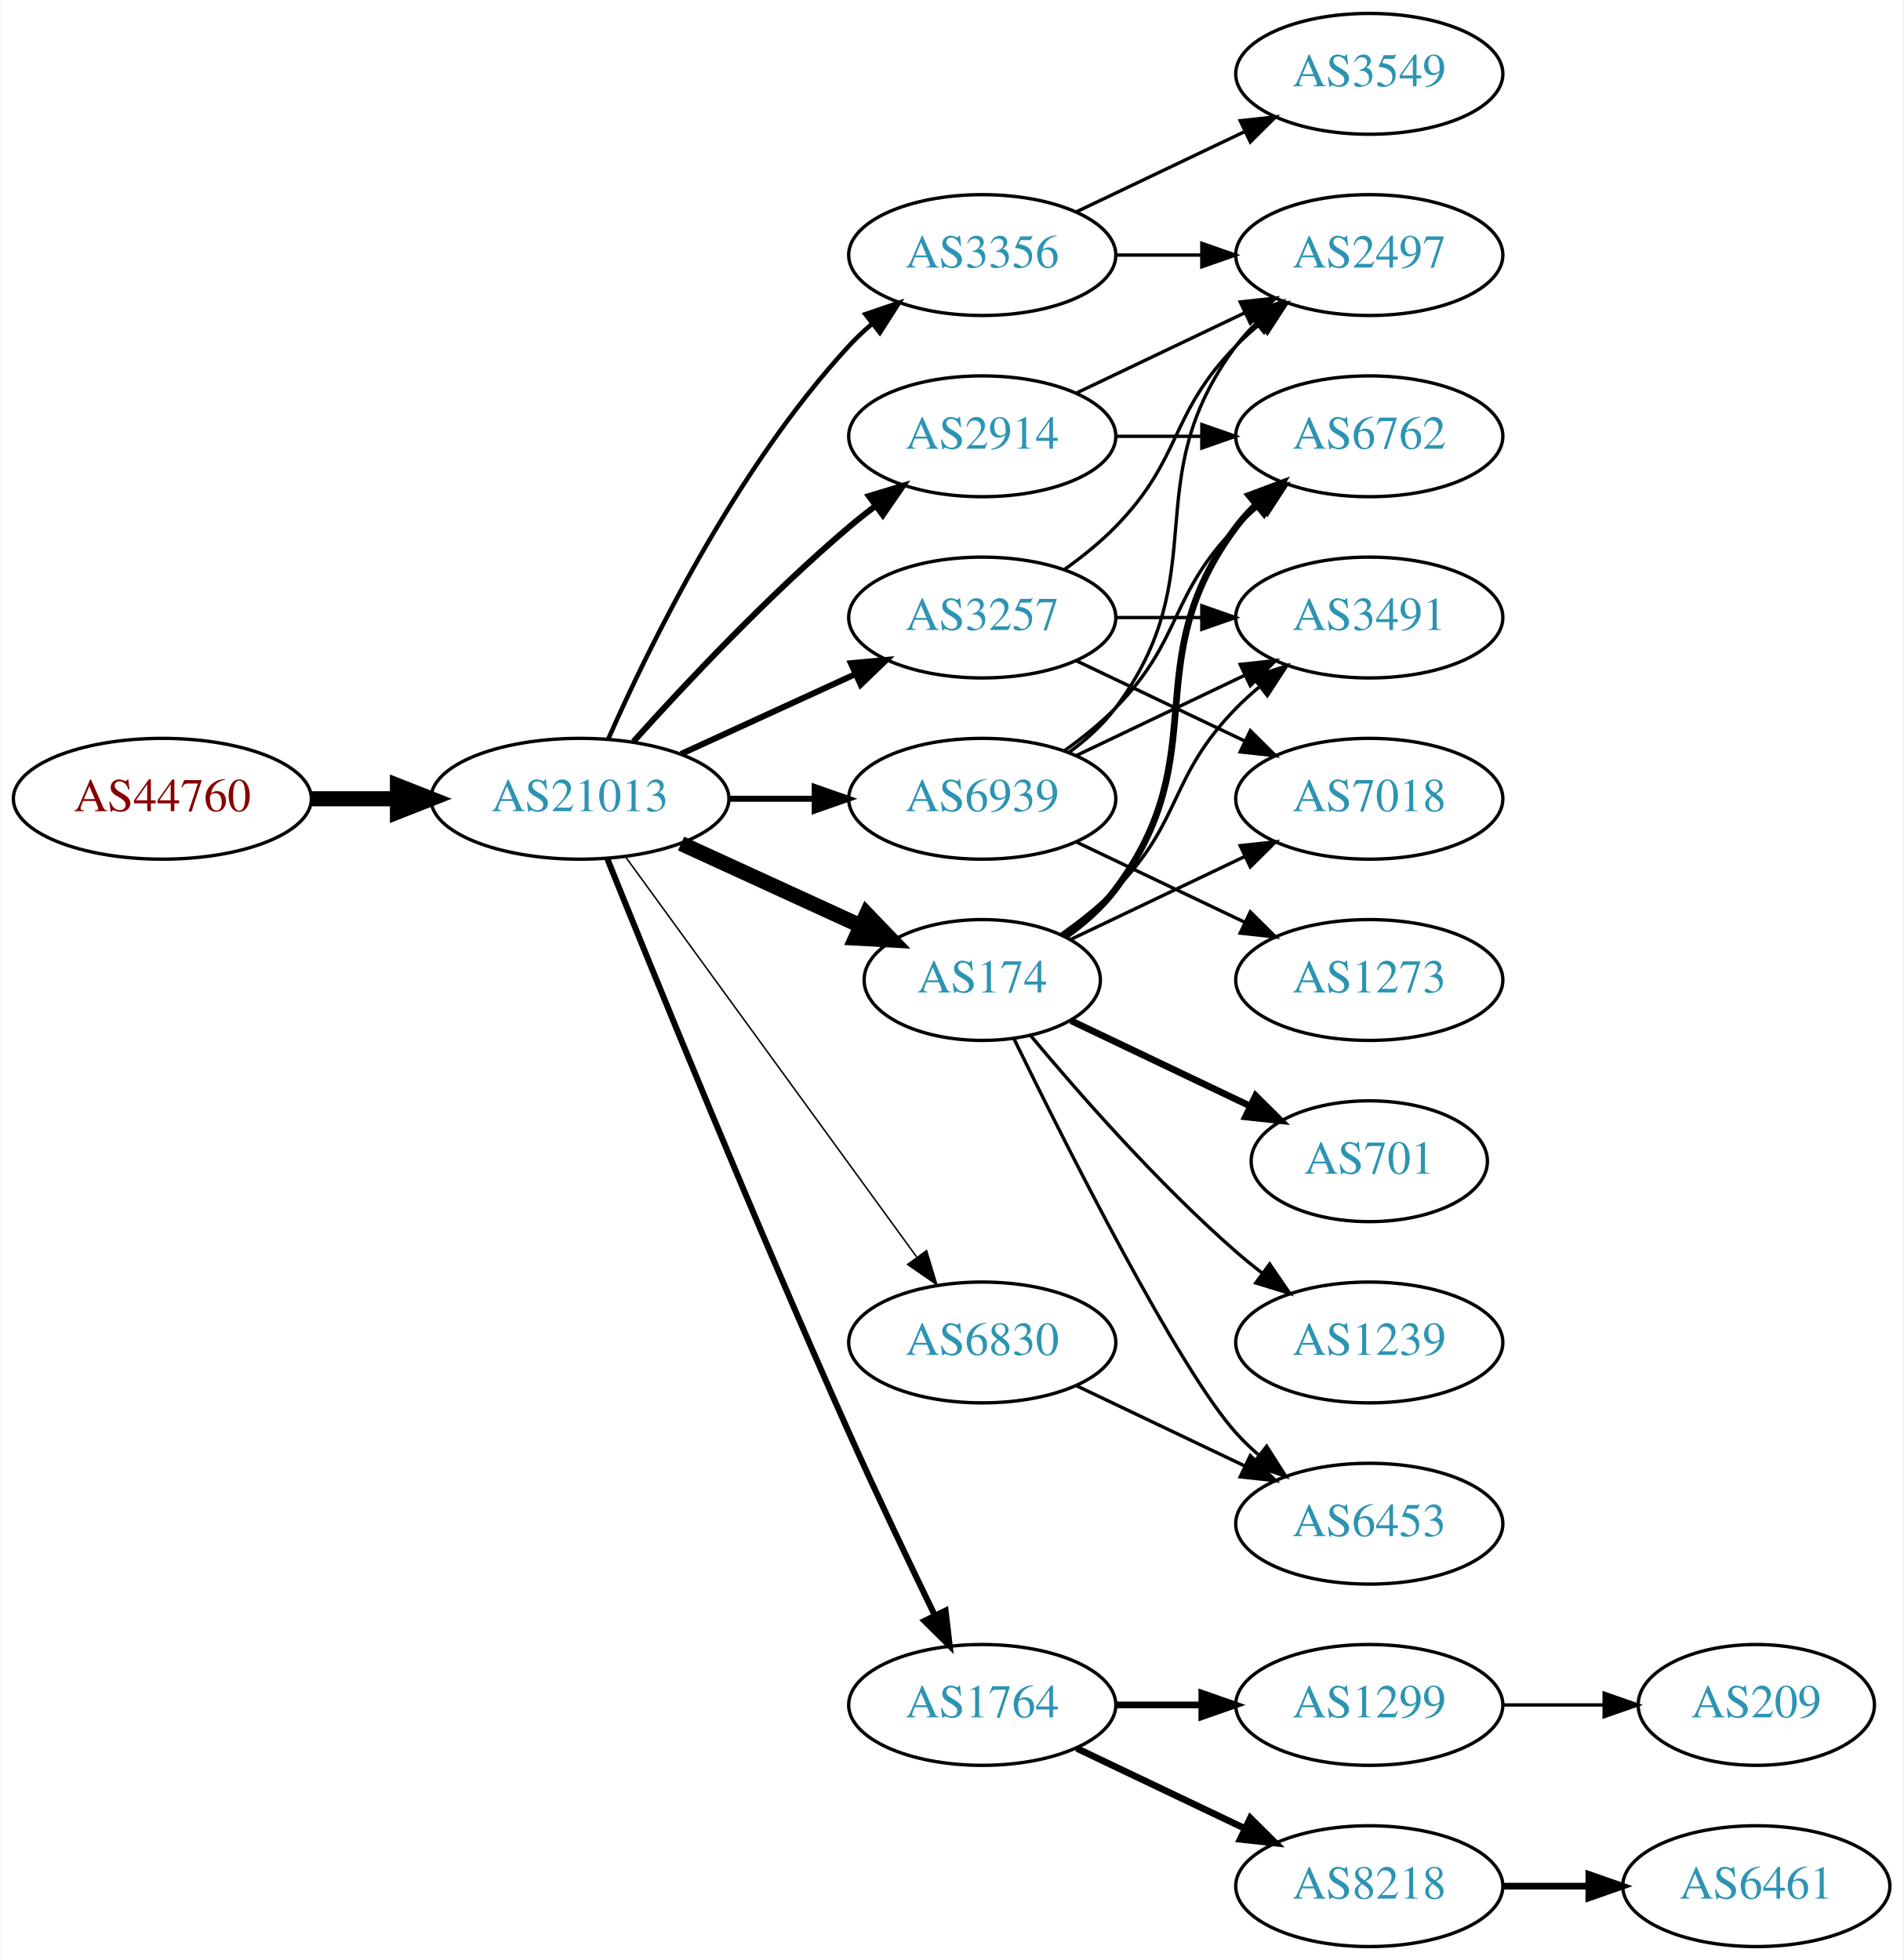
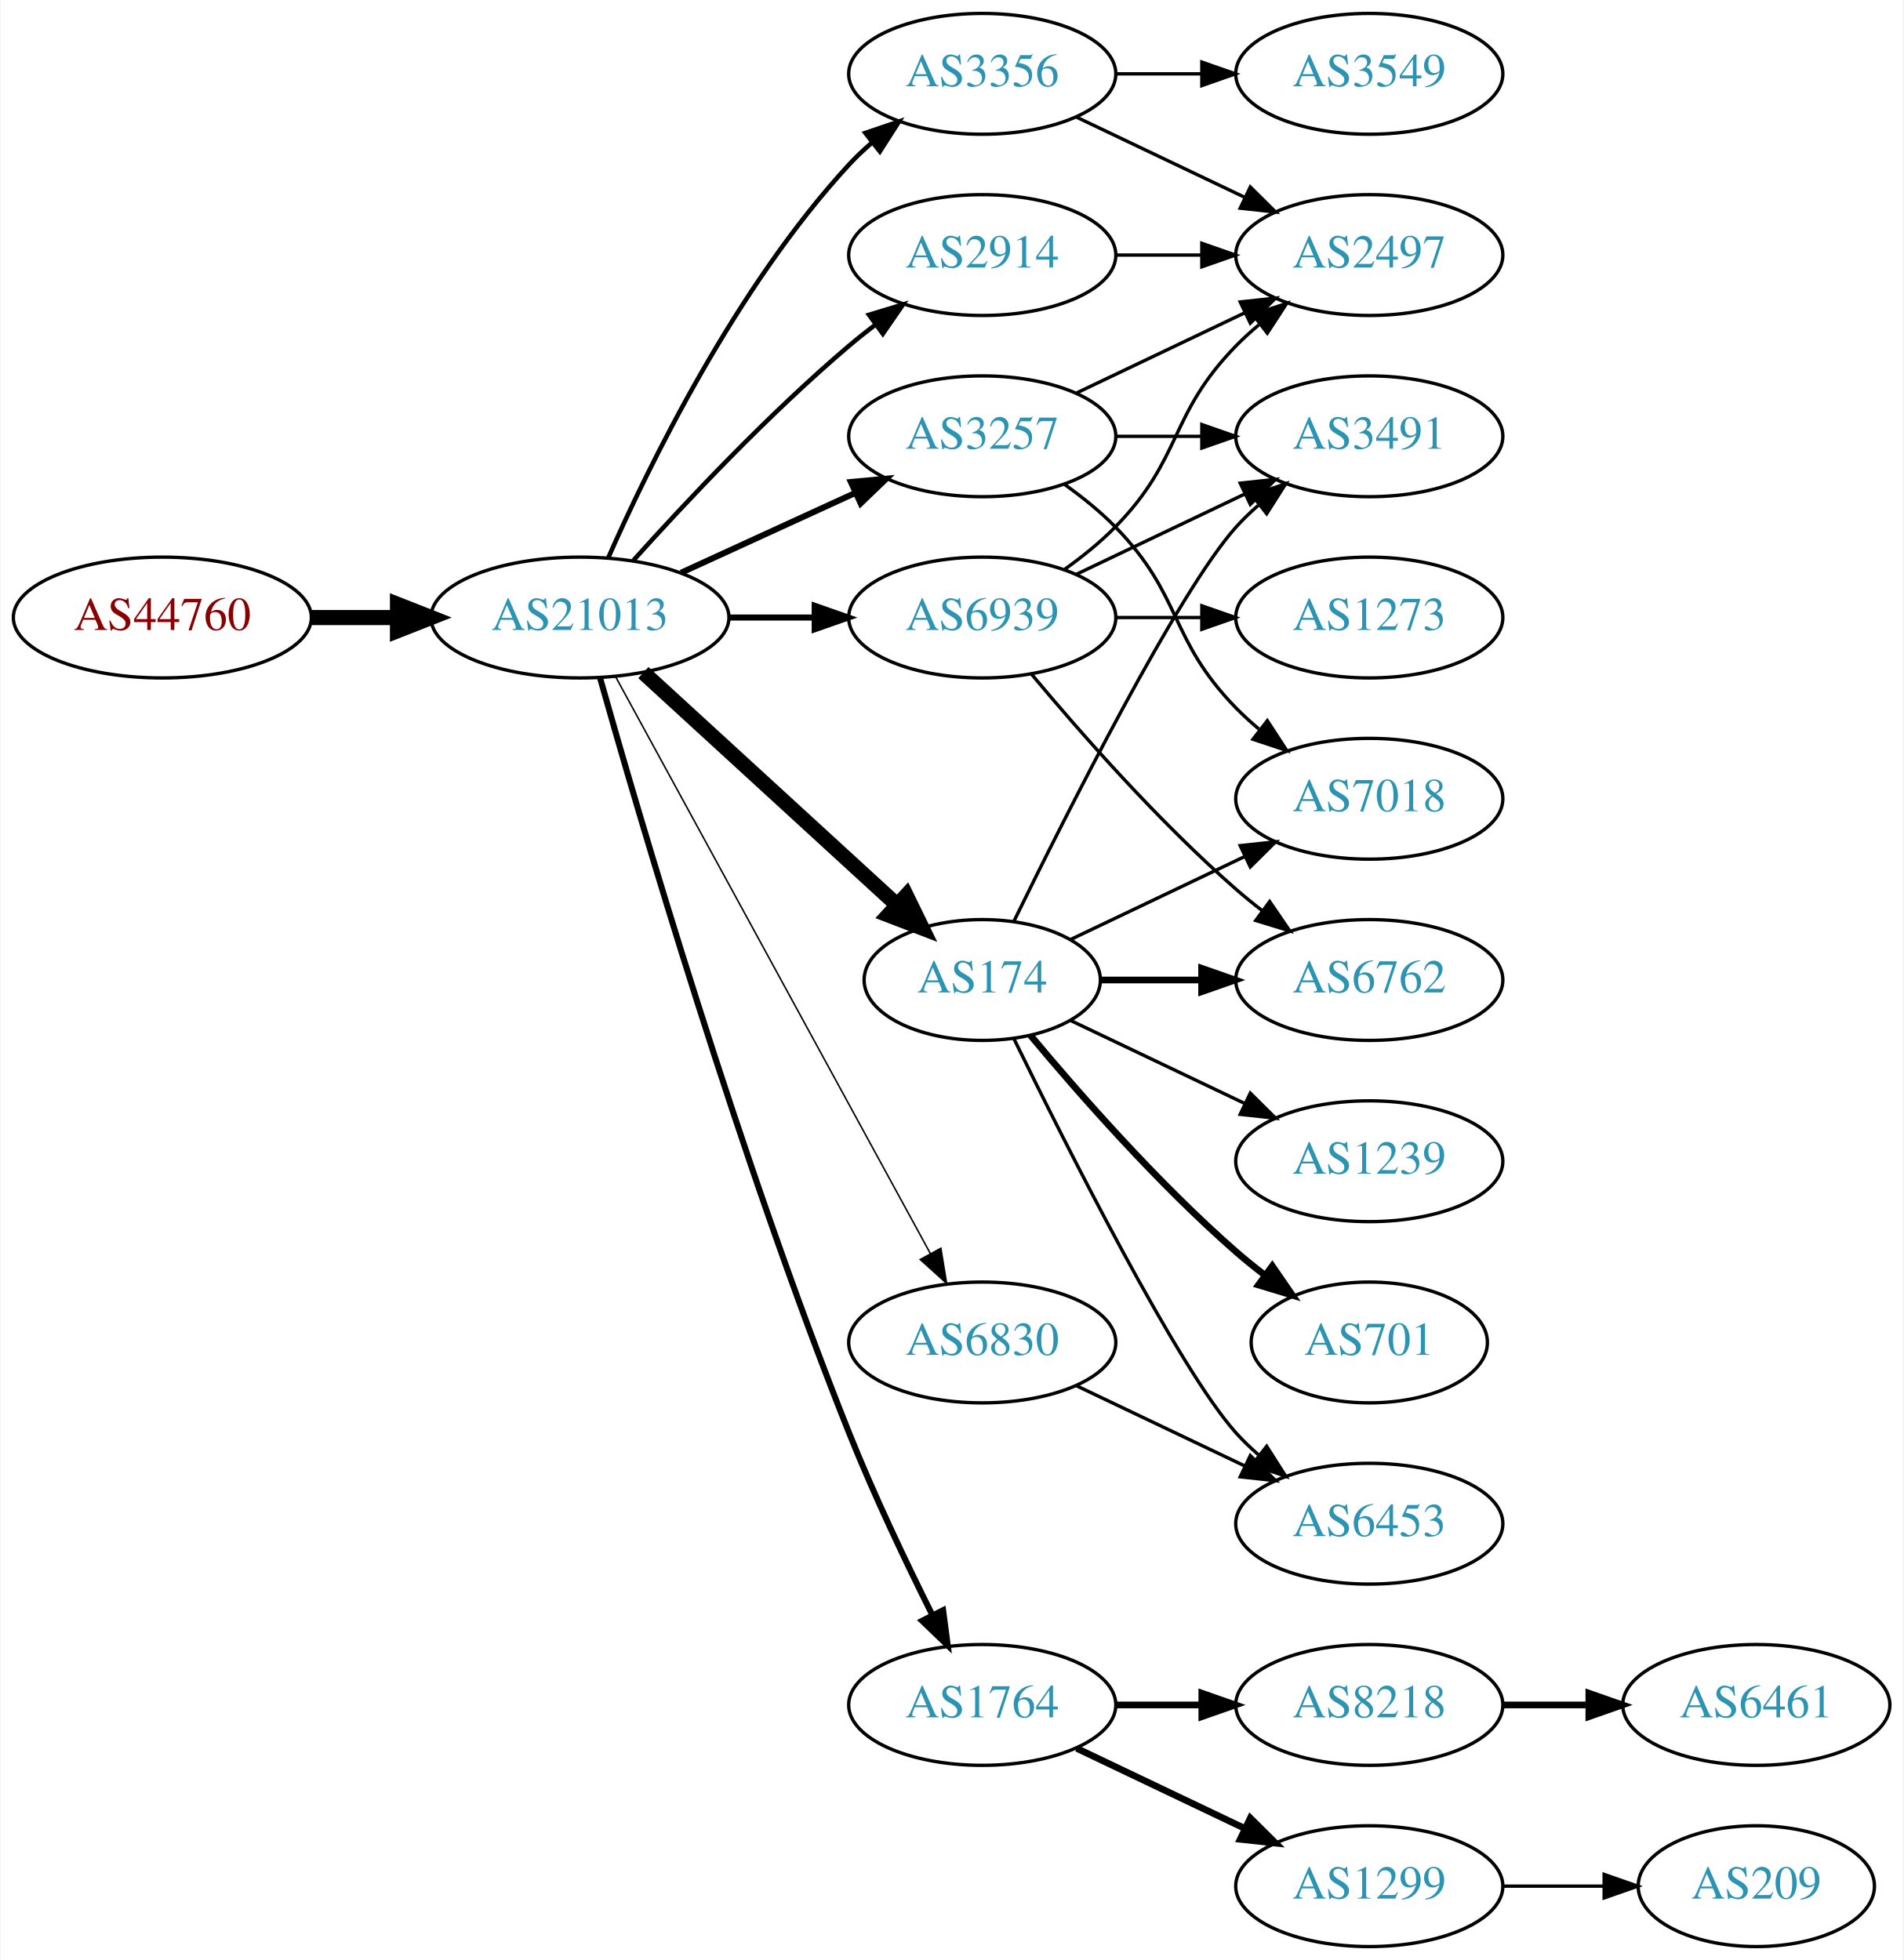
<svg xmlns="http://www.w3.org/2000/svg" xmlns:xlink="http://www.w3.org/1999/xlink" width="567pt" height="584pt" viewBox="0.00 0.00 566.66 584.00">
  <g id="graph0" class="graph" transform="scale(1 1) rotate(0) translate(4 580)">
    <polygon fill="white" stroke="none" points="-4,4 -4,-580 562.663,-580 562.663,4 -4,4" />
    <g id="node1" class="node">
      <g id="a_node1">
        <a xlink:href="/asn/44760" xlink:title="AS44760 ~ Skidata AG [AT]">
-           <ellipse fill="#ffffff" stroke="black" cx="44.196" cy="-342" rx="44.393" ry="18" />
-           <text text-anchor="middle" x="44.196" y="-338.3" font-family="Times,serif" font-size="14.00" fill="#880000">AS44760</text>
+           <ellipse fill="#ffffff" stroke="black" cx="44.196" cy="-396" rx="44.393" ry="18" />
+           <text text-anchor="middle" x="44.196" y="-392.3" font-family="Times,serif" font-size="14.00" fill="#880000">AS44760</text>
        </a>
      </g>
    </g>
    <g id="node2" class="node">
      <g id="a_node2">
        <a xlink:href="/asn/21013" xlink:title="AS21013 ~ Wels, AT [AT]">
-           <ellipse fill="#ffffff" stroke="black" cx="168.588" cy="-342" rx="44.393" ry="18" />
-           <text text-anchor="middle" x="168.588" y="-338.3" font-family="Times,serif" font-size="14.00" fill="#2c94b3">AS21013</text>
+           <ellipse fill="#ffffff" stroke="black" cx="168.588" cy="-396" rx="44.393" ry="18" />
+           <text text-anchor="middle" x="168.588" y="-392.3" font-family="Times,serif" font-size="14.00" fill="#2c94b3">AS21013</text>
        </a>
      </g>
    </g>
    <g id="edge1" class="edge">
-       <path fill="none" stroke="black" stroke-width="4.5" d="M88.692,-342C96.898,-342 105.569,-342 114.041,-342" />
-       <polygon fill="black" stroke="black" stroke-width="4.5" points="114.233,-345.938 124.233,-342 114.233,-338.063 114.233,-345.938" />
+       <path fill="none" stroke="black" stroke-width="4.5" d="M88.692,-396C96.898,-396 105.569,-396 114.041,-396" />
+       <polygon fill="black" stroke="black" stroke-width="4.5" points="114.233,-399.938 124.233,-396 114.233,-392.063 114.233,-399.938" />
    </g>
    <g id="node3" class="node">
      <g id="a_node3">
        <a xlink:href="/asn/3356" xlink:title="AS3356 ~ Level 3 Parent, LLC [US]">
-           <ellipse fill="#ffffff" stroke="black" cx="288.431" cy="-504" rx="39.794" ry="18" />
-           <text text-anchor="middle" x="288.431" y="-500.3" font-family="Times,serif" font-size="14.00" fill="#2c94b3">AS3356</text>
+           <ellipse fill="#ffffff" stroke="black" cx="288.431" cy="-558" rx="39.794" ry="18" />
+           <text text-anchor="middle" x="288.431" y="-554.3" font-family="Times,serif" font-size="14.00" fill="#2c94b3">AS3356</text>
        </a>
      </g>
    </g>
    <g id="edge2" class="edge">
-       <path fill="none" stroke="black" stroke-width="1.35" d="M177.004,-359.761C189.072,-387.183 215.044,-440.473 248.784,-477 250.815,-479.198 253.054,-481.319 255.4,-483.34" />
-       <polygon fill="black" stroke="black" stroke-width="1.35" points="253.612,-486.386 263.644,-489.794 257.927,-480.874 253.612,-486.386" />
+       <path fill="none" stroke="black" stroke-width="1.35" d="M177.004,-413.761C189.072,-441.183 215.044,-494.473 248.784,-531 250.815,-533.198 253.054,-535.319 255.4,-537.34" />
+       <polygon fill="black" stroke="black" stroke-width="1.35" points="253.612,-540.386 263.644,-543.794 257.927,-534.874 253.612,-540.386" />
    </g>
    <g id="node4" class="node">
      <g id="a_node4">
+         <a xlink:href="/asn/6830" xlink:title="AS6830 ~ LGI-UPC [AT]">
+           <ellipse fill="#ffffff" stroke="black" cx="288.431" cy="-180" rx="39.794" ry="18" />
+           <text text-anchor="middle" x="288.431" y="-176.3" font-family="Times,serif" font-size="14.00" fill="#2c94b3">AS6830</text>
+         </a>
+       </g>
+     </g>
+     <g id="edge3" class="edge">
+       <path fill="none" stroke="black" stroke-width="0.45" d="M179.232,-378.324C199.913,-340.416 248.626,-251.127 273.005,-206.441" />
+       <polygon fill="black" stroke="black" stroke-width="0.45" points="276.102,-208.072 277.819,-197.617 269.957,-204.72 276.102,-208.072" />
+     </g>
+     <g id="node5" class="node">
+       <g id="a_node5">
        <a xlink:href="/asn/174" xlink:title="AS174 ~ Cogent Communications [US]">
          <ellipse fill="#ffffff" stroke="black" cx="288.431" cy="-288" rx="35.194" ry="18" />
          <text text-anchor="middle" x="288.431" y="-284.3" font-family="Times,serif" font-size="14.00" fill="#2c94b3">AS174</text>
        </a>
      </g>
    </g>
-     <g id="edge3" class="edge">
-       <path fill="none" stroke="black" stroke-width="4.5" d="M198.718,-328.652C214.935,-321.22 235.238,-311.917 252.327,-304.086" />
-       <polygon fill="black" stroke="black" stroke-width="4.5" points="253.994,-307.653 261.444,-299.908 250.713,-300.494 253.994,-307.653" />
-     </g>
-     <g id="node5" class="node">
-       <g id="a_node5">
-         <a xlink:href="/asn/6830" xlink:title="AS6830 ~ LGI-UPC [AT]">
-           <ellipse fill="#ffffff" stroke="black" cx="288.431" cy="-180" rx="39.794" ry="18" />
-           <text text-anchor="middle" x="288.431" y="-176.3" font-family="Times,serif" font-size="14.00" fill="#2c94b3">AS6830</text>
-         </a>
-       </g>
-     </g>
    <g id="edge4" class="edge">
-       <path fill="none" stroke="black" stroke-width="0.45" d="M182.199,-324.663C203.02,-296.04 244.683,-238.767 268.871,-205.514" />
-       <polygon fill="black" stroke="black" stroke-width="0.45" points="271.858,-207.358 274.91,-197.212 266.197,-203.24 271.858,-207.358" />
+       <path fill="none" stroke="black" stroke-width="4.5" d="M187.486,-379.597C207.645,-361.122 240.521,-330.991 263.024,-310.368" />
+       <polygon fill="black" stroke="black" stroke-width="4.5" points="265.802,-313.164 270.514,-303.504 260.481,-307.358 265.802,-313.164" />
    </g>
    <g id="node6" class="node">
      <g id="a_node6">
-         <a xlink:href="/asn/2914" xlink:title="AS2914 ~ NTT America, Inc. [US]">
-           <ellipse fill="#ffffff" stroke="black" cx="288.431" cy="-450" rx="39.794" ry="18" />
-           <text text-anchor="middle" x="288.431" y="-446.3" font-family="Times,serif" font-size="14.00" fill="#2c94b3">AS2914</text>
-         </a>
-       </g>
-     </g>
-     <g id="edge5" class="edge">
-       <path fill="none" stroke="black" stroke-width="1.8" d="M184.521,-359.044C199.847,-376.097 224.782,-402.65 248.784,-423 251.281,-425.117 253.942,-427.232 256.653,-429.293" />
-       <polygon fill="black" stroke="black" stroke-width="1.8" points="254.69,-432.194 264.83,-435.266 258.819,-426.541 254.69,-432.194" />
-     </g>
-     <g id="node7" class="node">
-       <g id="a_node7">
        <a xlink:href="/asn/1764" xlink:title="AS1764 ~ NEXTLAYER-AS [AT]">
          <ellipse fill="#ffffff" stroke="black" cx="288.431" cy="-72" rx="39.794" ry="18" />
          <text text-anchor="middle" x="288.431" y="-68.3" font-family="Times,serif" font-size="14.00" fill="#2c94b3">AS1764</text>
        </a>
      </g>
    </g>
+     <g id="edge5" class="edge">
+       <path fill="none" stroke="black" stroke-width="1.8" d="M174.573,-378.034C186.042,-337.369 215.858,-235.409 248.784,-153 256.157,-134.548 265.775,-114.378 273.571,-98.782" />
+       <polygon fill="black" stroke="black" stroke-width="1.8" points="276.765,-100.221 278.154,-89.718 270.518,-97.063 276.765,-100.221" />
+     </g>
+     <g id="node7" class="node">
+       <g id="a_node7">
+         <a xlink:href="/asn/3257" xlink:title="AS3257 ~ GTT [DE]">
+           <ellipse fill="#ffffff" stroke="black" cx="288.431" cy="-450" rx="39.794" ry="18" />
+           <text text-anchor="middle" x="288.431" y="-446.3" font-family="Times,serif" font-size="14.00" fill="#2c94b3">AS3257</text>
+         </a>
+       </g>
+     </g>
    <g id="edge6" class="edge">
-       <path fill="none" stroke="black" stroke-width="1.8" d="M176.729,-324.158C190.279,-290.484 220.87,-215.343 248.784,-153 256.957,-134.746 266.65,-114.434 274.284,-98.716" />
-       <polygon fill="black" stroke="black" stroke-width="1.8" points="277.501,-100.105 278.74,-89.583 271.21,-97.036 277.501,-100.105" />
+       <path fill="none" stroke="black" stroke-width="1.8" d="M198.718,-409.348C214.329,-416.502 233.727,-425.391 250.399,-433.03" />
+       <polygon fill="black" stroke="black" stroke-width="1.8" points="249.302,-436.378 259.851,-437.362 252.218,-430.014 249.302,-436.378" />
    </g>
    <g id="node8" class="node">
      <g id="a_node8">
-         <a xlink:href="/asn/3257" xlink:title="AS3257 ~ GTT [DE]">
-           <ellipse fill="#ffffff" stroke="black" cx="288.431" cy="-396" rx="39.794" ry="18" />
-           <text text-anchor="middle" x="288.431" y="-392.3" font-family="Times,serif" font-size="14.00" fill="#2c94b3">AS3257</text>
+         <a xlink:href="/asn/2914" xlink:title="AS2914 ~ NTT America, Inc. [US]">
+           <ellipse fill="#ffffff" stroke="black" cx="288.431" cy="-504" rx="39.794" ry="18" />
+           <text text-anchor="middle" x="288.431" y="-500.3" font-family="Times,serif" font-size="14.00" fill="#2c94b3">AS2914</text>
        </a>
      </g>
    </g>
    <g id="edge7" class="edge">
-       <path fill="none" stroke="black" stroke-width="1.8" d="M198.718,-355.348C214.329,-362.502 233.727,-371.391 250.399,-379.03" />
-       <polygon fill="black" stroke="black" stroke-width="1.8" points="249.302,-382.378 259.851,-383.362 252.218,-376.014 249.302,-382.378" />
+       <path fill="none" stroke="black" stroke-width="1.35" d="M184.521,-413.044C199.847,-430.097 224.782,-456.65 248.784,-477 251.281,-479.117 253.942,-481.232 256.653,-483.293" />
+       <polygon fill="black" stroke="black" stroke-width="1.35" points="254.69,-486.194 264.83,-489.266 258.819,-480.541 254.69,-486.194" />
    </g>
    <g id="node9" class="node">
      <g id="a_node9">
        <a xlink:href="/asn/6939" xlink:title="AS6939 ~ Hurricane Electric LLC [US]">
-           <ellipse fill="#ffffff" stroke="black" cx="288.431" cy="-342" rx="39.794" ry="18" />
-           <text text-anchor="middle" x="288.431" y="-338.3" font-family="Times,serif" font-size="14.00" fill="#2c94b3">AS6939</text>
+           <ellipse fill="#ffffff" stroke="black" cx="288.431" cy="-396" rx="39.794" ry="18" />
+           <text text-anchor="middle" x="288.431" y="-392.3" font-family="Times,serif" font-size="14.00" fill="#2c94b3">AS6939</text>
        </a>
      </g>
    </g>
    <g id="edge8" class="edge">
-       <path fill="none" stroke="black" stroke-width="1.8" d="M212.799,-342C221.112,-342 229.875,-342 238.357,-342" />
-       <polygon fill="black" stroke="black" stroke-width="1.8" points="238.516,-345.5 248.516,-342 238.516,-338.5 238.516,-345.5" />
+       <path fill="none" stroke="black" stroke-width="1.8" d="M212.799,-396C221.112,-396 229.875,-396 238.357,-396" />
+       <polygon fill="black" stroke="black" stroke-width="1.8" points="238.516,-399.5 248.516,-396 238.516,-392.5 238.516,-399.5" />
    </g>
    <g id="node18" class="node">
      <g id="a_node18">
+         <a xlink:href="/asn/2497" xlink:title="AS2497 ~ Internet Initiative Japan Inc. [JP]">
+           <ellipse fill="#ffffff" stroke="black" cx="403.724" cy="-504" rx="39.794" ry="18" />
+           <text text-anchor="middle" x="403.724" y="-500.3" font-family="Times,serif" font-size="14.00" fill="#2c94b3">AS2497</text>
+         </a>
+       </g>
+     </g>
+     <g id="edge22" class="edge">
+       <path fill="none" stroke="black" d="M316.567,-545.066C331.561,-537.919 350.382,-528.948 366.605,-521.215" />
+       <polygon fill="black" stroke="black" points="368.288,-524.291 375.809,-516.829 365.276,-517.972 368.288,-524.291" />
+     </g>
+     <g id="node19" class="node">
+       <g id="a_node19">
        <a xlink:href="/asn/3549" xlink:title="AS3549 ~ Level 3 Parent, LLC [US]">
          <ellipse fill="#ffffff" stroke="black" cx="403.724" cy="-558" rx="39.794" ry="18" />
          <text text-anchor="middle" x="403.724" y="-554.3" font-family="Times,serif" font-size="14.00" fill="#2c94b3">AS3549</text>
        </a>
      </g>
    </g>
-     <g id="edge18" class="edge">
-       <path fill="none" stroke="black" d="M316.567,-516.934C331.561,-524.081 350.382,-533.052 366.605,-540.785" />
-       <polygon fill="black" stroke="black" points="365.276,-544.028 375.809,-545.171 368.288,-537.709 365.276,-544.028" />
-     </g>
-     <g id="node19" class="node">
-       <g id="a_node19">
-         <a xlink:href="/asn/2497" xlink:title="AS2497 ~ Internet Initiative Japan Inc. [JP]">
-           <ellipse fill="#ffffff" stroke="black" cx="403.724" cy="-504" rx="39.794" ry="18" />
-           <text text-anchor="middle" x="403.724" y="-500.3" font-family="Times,serif" font-size="14.00" fill="#2c94b3">AS2497</text>
-         </a>
-       </g>
-     </g>
-     <g id="edge19" class="edge">
-       <path fill="none" stroke="black" d="M328.103,-504C336.306,-504 345.07,-504 353.602,-504" />
-       <polygon fill="black" stroke="black" points="353.841,-507.5 363.841,-504 353.841,-500.5 353.841,-507.5" />
+     <g id="edge21" class="edge">
+       <path fill="none" stroke="black" d="M328.103,-558C336.306,-558 345.07,-558 353.602,-558" />
+       <polygon fill="black" stroke="black" points="353.841,-561.5 363.841,-558 353.841,-554.5 353.841,-561.5" />
    </g>
    <g id="node10" class="node">
      <g id="a_node10">
-         <a xlink:href="/asn/6762" xlink:title="AS6762 ~ TELECOM ITALIA SPARKLE S.p.A. [IT]">
-           <ellipse fill="#ffffff" stroke="black" cx="403.724" cy="-450" rx="39.794" ry="18" />
-           <text text-anchor="middle" x="403.724" y="-446.3" font-family="Times,serif" font-size="14.00" fill="#2c94b3">AS6762</text>
+         <a xlink:href="/asn/6453" xlink:title="AS6453 ~ TATA COMMUNICATIONS (AMERICA) INC [US]">
+           <ellipse fill="#ffffff" stroke="black" cx="403.724" cy="-126" rx="39.794" ry="18" />
+           <text text-anchor="middle" x="403.724" y="-122.3" font-family="Times,serif" font-size="14.00" fill="#2c94b3">AS6453</text>
        </a>
      </g>
    </g>
    <g id="edge9" class="edge">
-       <path fill="none" stroke="black" stroke-width="2" d="M313.157,-301.011C318.654,-304.919 324.062,-309.622 328.077,-315 358.349,-355.542 333.806,-382.458 364.077,-423 365.822,-425.336 367.829,-427.545 369.992,-429.617" />
-       <polygon fill="black" stroke="black" stroke-width="2" points="367.87,-432.405 377.793,-436.118 372.352,-427.027 367.87,-432.405" />
-     </g>
-     <g id="node11" class="node">
-       <g id="a_node11">
-         <a xlink:href="/asn/701" xlink:title="AS701 ~ UUNET [US]">
-           <ellipse fill="#ffffff" stroke="black" cx="403.724" cy="-234" rx="35.194" ry="18" />
-           <text text-anchor="middle" x="403.724" y="-230.3" font-family="Times,serif" font-size="14.00" fill="#2c94b3">AS701</text>
-         </a>
-       </g>
-     </g>
-     <g id="edge10" class="edge">
-       <path fill="none" stroke="black" stroke-width="2" d="M314.856,-275.881C330.599,-268.378 351.021,-258.644 368.214,-250.449" />
-       <polygon fill="black" stroke="black" stroke-width="2" points="369.862,-253.54 377.383,-246.078 366.85,-247.221 369.862,-253.54" />
-     </g>
-     <g id="node12" class="node">
-       <g id="a_node12">
-         <a xlink:href="/asn/3491" xlink:title="AS3491 ~ PCCW Global, Inc. [US]">
-           <ellipse fill="#ffffff" stroke="black" cx="403.724" cy="-396" rx="39.794" ry="18" />
-           <text text-anchor="middle" x="403.724" y="-392.3" font-family="Times,serif" font-size="14.00" fill="#2c94b3">AS3491</text>
-         </a>
-       </g>
-     </g>
-     <g id="edge11" class="edge">
-       <path fill="none" stroke="black" d="M311.814,-301.532C317.455,-305.49 323.269,-310.086 328.077,-315 348.25,-335.617 343.905,-348.383 364.077,-369 366.17,-371.139 368.453,-373.218 370.83,-375.21" />
-       <polygon fill="black" stroke="black" points="369.074,-378.275 379.13,-381.611 373.349,-372.732 369.074,-378.275" />
+       <path fill="none" stroke="black" d="M316.567,-167.066C331.561,-159.919 350.382,-150.948 366.605,-143.215" />
+       <polygon fill="black" stroke="black" points="368.288,-146.291 375.809,-138.829 365.276,-139.972 368.288,-146.291" />
+     </g>
+     <g id="edge16" class="edge">
+       <path fill="none" stroke="black" d="M297.869,-270.489C313.487,-238.491 346.874,-172.107 364.077,-153 366.08,-150.776 368.298,-148.637 370.631,-146.603" />
+       <polygon fill="black" stroke="black" points="373.161,-149.065 378.85,-140.127 368.829,-143.567 373.161,-149.065" />
    </g>
    <g id="node13" class="node">
      <g id="a_node13">
-         <a xlink:href="/asn/1239" xlink:title="AS1239 ~ Sprint [US]">
-           <ellipse fill="#ffffff" stroke="black" cx="403.724" cy="-180" rx="39.794" ry="18" />
-           <text text-anchor="middle" x="403.724" y="-176.3" font-family="Times,serif" font-size="14.00" fill="#2c94b3">AS1239</text>
+         <a xlink:href="/asn/6762" xlink:title="AS6762 ~ TELECOM ITALIA SPARKLE S.p.A. [IT]">
+           <ellipse fill="#ffffff" stroke="black" cx="403.724" cy="-288" rx="39.794" ry="18" />
+           <text text-anchor="middle" x="403.724" y="-284.3" font-family="Times,serif" font-size="14.00" fill="#2c94b3">AS6762</text>
        </a>
      </g>
    </g>
    <g id="edge12" class="edge">
-       <path fill="none" stroke="black" d="M302.796,-271.501C317.051,-254.404 340.746,-227.381 364.077,-207 366.543,-204.846 369.182,-202.706 371.879,-200.628" />
-       <polygon fill="black" stroke="black" points="374.052,-203.375 380.033,-194.63 369.904,-197.736 374.052,-203.375" />
+       <path fill="none" stroke="black" stroke-width="2" d="M323.73,-288C333.107,-288 343.457,-288 353.492,-288" />
+       <polygon fill="black" stroke="black" stroke-width="2" points="353.781,-291.5 363.781,-288 353.781,-284.5 353.781,-291.5" />
    </g>
    <g id="node14" class="node">
      <g id="a_node14">
+         <a xlink:href="/asn/3491" xlink:title="AS3491 ~ PCCW Global, Inc. [US]">
+           <ellipse fill="#ffffff" stroke="black" cx="403.724" cy="-450" rx="39.794" ry="18" />
+           <text text-anchor="middle" x="403.724" y="-446.3" font-family="Times,serif" font-size="14.00" fill="#2c94b3">AS3491</text>
+         </a>
+       </g>
+     </g>
+     <g id="edge13" class="edge">
+       <path fill="none" stroke="black" d="M297.869,-305.511C313.487,-337.509 346.874,-403.893 364.077,-423 366.08,-425.224 368.298,-427.363 370.631,-429.397" />
+       <polygon fill="black" stroke="black" points="368.829,-432.433 378.85,-435.873 373.161,-426.935 368.829,-432.433" />
+     </g>
+     <g id="node15" class="node">
+       <g id="a_node15">
+         <a xlink:href="/asn/701" xlink:title="AS701 ~ UUNET [US]">
+           <ellipse fill="#ffffff" stroke="black" cx="403.724" cy="-180" rx="35.194" ry="18" />
+           <text text-anchor="middle" x="403.724" y="-176.3" font-family="Times,serif" font-size="14.00" fill="#2c94b3">AS701</text>
+         </a>
+       </g>
+     </g>
+     <g id="edge14" class="edge">
+       <path fill="none" stroke="black" stroke-width="2" d="M302.796,-271.501C317.051,-254.404 340.746,-227.381 364.077,-207 366.747,-204.668 369.62,-202.352 372.55,-200.114" />
+       <polygon fill="black" stroke="black" stroke-width="2" points="374.828,-202.784 380.841,-194.061 370.701,-197.13 374.828,-202.784" />
+     </g>
+     <g id="node16" class="node">
+       <g id="a_node16">
+         <a xlink:href="/asn/1239" xlink:title="AS1239 ~ Sprint [US]">
+           <ellipse fill="#ffffff" stroke="black" cx="403.724" cy="-234" rx="39.794" ry="18" />
+           <text text-anchor="middle" x="403.724" y="-230.3" font-family="Times,serif" font-size="14.00" fill="#2c94b3">AS1239</text>
+         </a>
+       </g>
+     </g>
+     <g id="edge15" class="edge">
+       <path fill="none" stroke="black" d="M314.856,-275.881C330.159,-268.587 349.882,-259.186 366.764,-251.14" />
+       <polygon fill="black" stroke="black" points="368.283,-254.293 375.804,-246.831 365.271,-247.974 368.283,-254.293" />
+     </g>
+     <g id="node17" class="node">
+       <g id="a_node17">
        <a xlink:href="/asn/7018" xlink:title="AS7018 ~ AT&amp;T Services, Inc. [US]">
          <ellipse fill="#ffffff" stroke="black" cx="403.724" cy="-342" rx="39.794" ry="18" />
          <text text-anchor="middle" x="403.724" y="-338.3" font-family="Times,serif" font-size="14.00" fill="#2c94b3">AS7018</text>
        </a>
      </g>
    </g>
-     <g id="edge13" class="edge">
+     <g id="edge17" class="edge">
      <path fill="none" stroke="black" d="M314.856,-300.119C330.159,-307.413 349.882,-316.814 366.764,-324.86" />
      <polygon fill="black" stroke="black" points="365.271,-328.026 375.804,-329.169 368.283,-321.707 365.271,-328.026" />
    </g>
-     <g id="node15" class="node">
-       <g id="a_node15">
-         <a xlink:href="/asn/6453" xlink:title="AS6453 ~ TATA COMMUNICATIONS (AMERICA) INC [US]">
-           <ellipse fill="#ffffff" stroke="black" cx="403.724" cy="-126" rx="39.794" ry="18" />
-           <text text-anchor="middle" x="403.724" y="-122.3" font-family="Times,serif" font-size="14.00" fill="#2c94b3">AS6453</text>
-         </a>
-       </g>
-     </g>
-     <g id="edge14" class="edge">
-       <path fill="none" stroke="black" d="M297.869,-270.489C313.487,-238.491 346.874,-172.107 364.077,-153 366.08,-150.776 368.298,-148.637 370.631,-146.603" />
-       <polygon fill="black" stroke="black" points="373.161,-149.065 378.85,-140.127 368.829,-143.567 373.161,-149.065" />
-     </g>
-     <g id="edge15" class="edge">
-       <path fill="none" stroke="black" d="M316.567,-167.066C331.561,-159.919 350.382,-150.948 366.605,-143.215" />
-       <polygon fill="black" stroke="black" points="368.288,-146.291 375.809,-138.829 365.276,-139.972 368.288,-146.291" />
-     </g>
-     <g id="edge23" class="edge">
+     <g id="node11" class="node">
+       <g id="a_node11">
+         <a xlink:href="/asn/1299" xlink:title="AS1299 ~ Telia Carrier [EU]">
+           <ellipse fill="#ffffff" stroke="black" cx="403.724" cy="-18" rx="39.794" ry="18" />
+           <text text-anchor="middle" x="403.724" y="-14.3" font-family="Times,serif" font-size="14.00" fill="#2c94b3">AS1299</text>
+         </a>
+       </g>
+     </g>
+     <g id="edge10" class="edge">
+       <path fill="none" stroke="black" stroke-width="2" d="M316.567,-59.066C331.561,-51.919 350.382,-42.948 366.605,-35.215" />
+       <polygon fill="black" stroke="black" stroke-width="2" points="368.288,-38.291 375.809,-30.829 365.276,-31.972 368.288,-38.291" />
+     </g>
+     <g id="node12" class="node">
+       <g id="a_node12">
+         <a xlink:href="/asn/8218" xlink:title="AS8218 ~ legacy Neotelecoms [FR]">
+           <ellipse fill="#ffffff" stroke="black" cx="403.724" cy="-72" rx="39.794" ry="18" />
+           <text text-anchor="middle" x="403.724" y="-68.3" font-family="Times,serif" font-size="14.00" fill="#2c94b3">AS8218</text>
+         </a>
+       </g>
+     </g>
+     <g id="edge11" class="edge">
+       <path fill="none" stroke="black" stroke-width="2" d="M328.103,-72C336.306,-72 345.07,-72 353.602,-72" />
+       <polygon fill="black" stroke="black" stroke-width="2" points="353.841,-75.5 363.841,-72 353.841,-68.5 353.841,-75.5" />
+     </g>
+     <g id="edge20" class="edge">
      <path fill="none" stroke="black" d="M328.103,-450C336.306,-450 345.07,-450 353.602,-450" />
      <polygon fill="black" stroke="black" points="353.841,-453.5 363.841,-450 353.841,-446.5 353.841,-453.5" />
    </g>
-     <g id="edge24" class="edge">
+     <g id="edge19" class="edge">
+       <path fill="none" stroke="black" d="M313.025,-435.611C318.281,-431.852 323.613,-427.563 328.077,-423 348.25,-402.383 343.905,-389.617 364.077,-369 366.17,-366.861 368.453,-364.782 370.83,-362.79" />
+       <polygon fill="black" stroke="black" points="373.349,-365.268 379.13,-356.389 369.074,-359.725 373.349,-365.268" />
+     </g>
+     <g id="edge18" class="edge">
      <path fill="none" stroke="black" d="M316.567,-462.934C331.561,-470.081 350.382,-479.052 366.605,-486.785" />
      <polygon fill="black" stroke="black" points="365.276,-490.028 375.809,-491.171 368.288,-483.709 365.276,-490.028" />
    </g>
-     <g id="node16" class="node">
-       <g id="a_node16">
-         <a xlink:href="/asn/1299" xlink:title="AS1299 ~ Telia Carrier [EU]">
-           <ellipse fill="#ffffff" stroke="black" cx="403.724" cy="-72" rx="39.794" ry="18" />
-           <text text-anchor="middle" x="403.724" y="-68.3" font-family="Times,serif" font-size="14.00" fill="#2c94b3">AS1299</text>
-         </a>
-       </g>
-     </g>
-     <g id="edge16" class="edge">
-       <path fill="none" stroke="black" stroke-width="2" d="M328.103,-72C336.306,-72 345.07,-72 353.602,-72" />
-       <polygon fill="black" stroke="black" stroke-width="2" points="353.841,-75.5 363.841,-72 353.841,-68.5 353.841,-75.5" />
-     </g>
-     <g id="node17" class="node">
-       <g id="a_node17">
-         <a xlink:href="/asn/8218" xlink:title="AS8218 ~ legacy Neotelecoms [FR]">
-           <ellipse fill="#ffffff" stroke="black" cx="403.724" cy="-18" rx="39.794" ry="18" />
-           <text text-anchor="middle" x="403.724" y="-14.3" font-family="Times,serif" font-size="14.00" fill="#2c94b3">AS8218</text>
-         </a>
-       </g>
-     </g>
-     <g id="edge17" class="edge">
-       <path fill="none" stroke="black" stroke-width="2" d="M316.567,-59.066C331.561,-51.919 350.382,-42.948 366.605,-35.215" />
-       <polygon fill="black" stroke="black" stroke-width="2" points="368.288,-38.291 375.809,-30.829 365.276,-31.972 368.288,-38.291" />
-     </g>
-     <g id="edge22" class="edge">
-       <path fill="none" stroke="black" d="M328.103,-396C336.306,-396 345.07,-396 353.602,-396" />
-       <polygon fill="black" stroke="black" points="353.841,-399.5 363.841,-396 353.841,-392.5 353.841,-399.5" />
-     </g>
-     <g id="edge20" class="edge">
-       <path fill="none" stroke="black" d="M316.567,-383.066C331.561,-375.919 350.382,-366.948 366.605,-359.215" />
-       <polygon fill="black" stroke="black" points="368.288,-362.291 375.809,-354.829 365.276,-355.972 368.288,-362.291" />
-     </g>
-     <g id="edge21" class="edge">
+     <g id="edge29" class="edge">
+       <path fill="none" stroke="black" d="M328.103,-504C336.306,-504 345.07,-504 353.602,-504" />
+       <polygon fill="black" stroke="black" points="353.841,-507.5 363.841,-504 353.841,-500.5 353.841,-507.5" />
+     </g>
+     <g id="edge24" class="edge">
+       <path fill="none" stroke="black" d="M303.061,-379.183C317.343,-362.071 340.89,-335.255 364.077,-315 366.543,-312.846 369.182,-310.706 371.879,-308.628" />
+       <polygon fill="black" stroke="black" points="374.052,-311.375 380.033,-302.63 369.904,-305.736 374.052,-311.375" />
+     </g>
+     <g id="edge26" class="edge">
+       <path fill="none" stroke="black" d="M316.567,-408.934C331.561,-416.081 350.382,-425.052 366.605,-432.785" />
+       <polygon fill="black" stroke="black" points="365.276,-436.028 375.809,-437.171 368.288,-429.709 365.276,-436.028" />
+     </g>
+     <g id="edge25" class="edge">
      <path fill="none" stroke="black" d="M313.025,-410.389C318.281,-414.148 323.613,-418.437 328.077,-423 348.25,-443.617 343.905,-456.383 364.077,-477 366.17,-479.139 368.453,-481.218 370.83,-483.21" />
      <polygon fill="black" stroke="black" points="369.074,-486.275 379.13,-489.611 373.349,-480.732 369.074,-486.275" />
-     </g>
-     <g id="edge26" class="edge">
-       <path fill="none" stroke="black" d="M313.025,-356.389C318.281,-360.148 323.613,-364.437 328.077,-369 348.25,-389.617 343.905,-402.383 364.077,-423 366.17,-425.139 368.453,-427.218 370.83,-429.21" />
-       <polygon fill="black" stroke="black" points="369.074,-432.275 379.13,-435.611 373.349,-426.732 369.074,-432.275" />
-     </g>
-     <g id="edge27" class="edge">
-       <path fill="none" stroke="black" d="M316.567,-354.934C331.561,-362.081 350.382,-371.052 366.605,-378.785" />
-       <polygon fill="black" stroke="black" points="365.276,-382.028 375.809,-383.171 368.288,-375.709 365.276,-382.028" />
-     </g>
-     <g id="edge28" class="edge">
-       <path fill="none" stroke="black" d="M314.362,-355.882C319.438,-359.611 324.356,-364.016 328.077,-369 358.349,-409.542 333.806,-436.458 364.077,-477 365.822,-479.336 367.829,-481.545 369.992,-483.617" />
-       <polygon fill="black" stroke="black" points="367.87,-486.405 377.793,-490.118 372.352,-481.027 367.87,-486.405" />
    </g>
    <g id="node21" class="node">
      <g id="a_node21">
        <a xlink:href="/asn/1273" xlink:title="AS1273 ~ Vodafone Group PLC [EU]">
-           <ellipse fill="#ffffff" stroke="black" cx="403.724" cy="-288" rx="39.794" ry="18" />
-           <text text-anchor="middle" x="403.724" y="-284.3" font-family="Times,serif" font-size="14.00" fill="#2c94b3">AS1273</text>
-         </a>
-       </g>
-     </g>
-     <g id="edge29" class="edge">
-       <path fill="none" stroke="black" d="M316.567,-329.066C331.561,-321.919 350.382,-312.948 366.605,-305.215" />
-       <polygon fill="black" stroke="black" points="368.288,-308.291 375.809,-300.829 365.276,-301.972 368.288,-308.291" />
+           <ellipse fill="#ffffff" stroke="black" cx="403.724" cy="-396" rx="39.794" ry="18" />
+           <text text-anchor="middle" x="403.724" y="-392.3" font-family="Times,serif" font-size="14.00" fill="#2c94b3">AS1273</text>
+         </a>
+       </g>
+     </g>
+     <g id="edge27" class="edge">
+       <path fill="none" stroke="black" d="M328.103,-396C336.306,-396 345.07,-396 353.602,-396" />
+       <polygon fill="black" stroke="black" points="353.841,-399.5 363.841,-396 353.841,-392.5 353.841,-399.5" />
    </g>
    <g id="node22" class="node">
      <g id="a_node22">
        <a xlink:href="/asn/209" xlink:title="AS209 ~ CenturyLink Communications, LLC [US]">
-           <ellipse fill="#ffffff" stroke="black" cx="519.017" cy="-72" rx="35.194" ry="18" />
-           <text text-anchor="middle" x="519.017" y="-68.3" font-family="Times,serif" font-size="14.00" fill="#2c94b3">AS209</text>
-         </a>
-       </g>
-     </g>
-     <g id="edge30" class="edge">
-       <path fill="none" stroke="black" d="M443.396,-72C453.101,-72 463.592,-72 473.555,-72" />
-       <polygon fill="black" stroke="black" points="473.691,-75.5 483.691,-72 473.691,-68.5 473.691,-75.5" />
+           <ellipse fill="#ffffff" stroke="black" cx="519.017" cy="-18" rx="35.194" ry="18" />
+           <text text-anchor="middle" x="519.017" y="-14.3" font-family="Times,serif" font-size="14.00" fill="#2c94b3">AS209</text>
+         </a>
+       </g>
+     </g>
+     <g id="edge28" class="edge">
+       <path fill="none" stroke="black" d="M443.396,-18C453.101,-18 463.592,-18 473.555,-18" />
+       <polygon fill="black" stroke="black" points="473.691,-21.5 483.691,-18 473.691,-14.5 473.691,-21.5" />
    </g>
    <g id="node20" class="node">
      <g id="a_node20">
        <a xlink:href="/asn/6461" xlink:title="AS6461 ~ Zayo Bandwidth [US]">
-           <ellipse fill="#ffffff" stroke="black" cx="519.017" cy="-18" rx="39.794" ry="18" />
-           <text text-anchor="middle" x="519.017" y="-14.3" font-family="Times,serif" font-size="14.00" fill="#2c94b3">AS6461</text>
-         </a>
-       </g>
-     </g>
-     <g id="edge25" class="edge">
-       <path fill="none" stroke="black" stroke-width="2" d="M443.396,-18C451.599,-18 460.363,-18 468.895,-18" />
-       <polygon fill="black" stroke="black" stroke-width="2" points="469.134,-21.5 479.134,-18 469.134,-14.5 469.134,-21.5" />
+           <ellipse fill="#ffffff" stroke="black" cx="519.017" cy="-72" rx="39.794" ry="18" />
+           <text text-anchor="middle" x="519.017" y="-68.3" font-family="Times,serif" font-size="14.00" fill="#2c94b3">AS6461</text>
+         </a>
+       </g>
+     </g>
+     <g id="edge23" class="edge">
+       <path fill="none" stroke="black" stroke-width="2" d="M443.396,-72C451.599,-72 460.363,-72 468.895,-72" />
+       <polygon fill="black" stroke="black" stroke-width="2" points="469.134,-75.5 479.134,-72 469.134,-68.5 469.134,-75.5" />
    </g>
  </g>
</svg>
